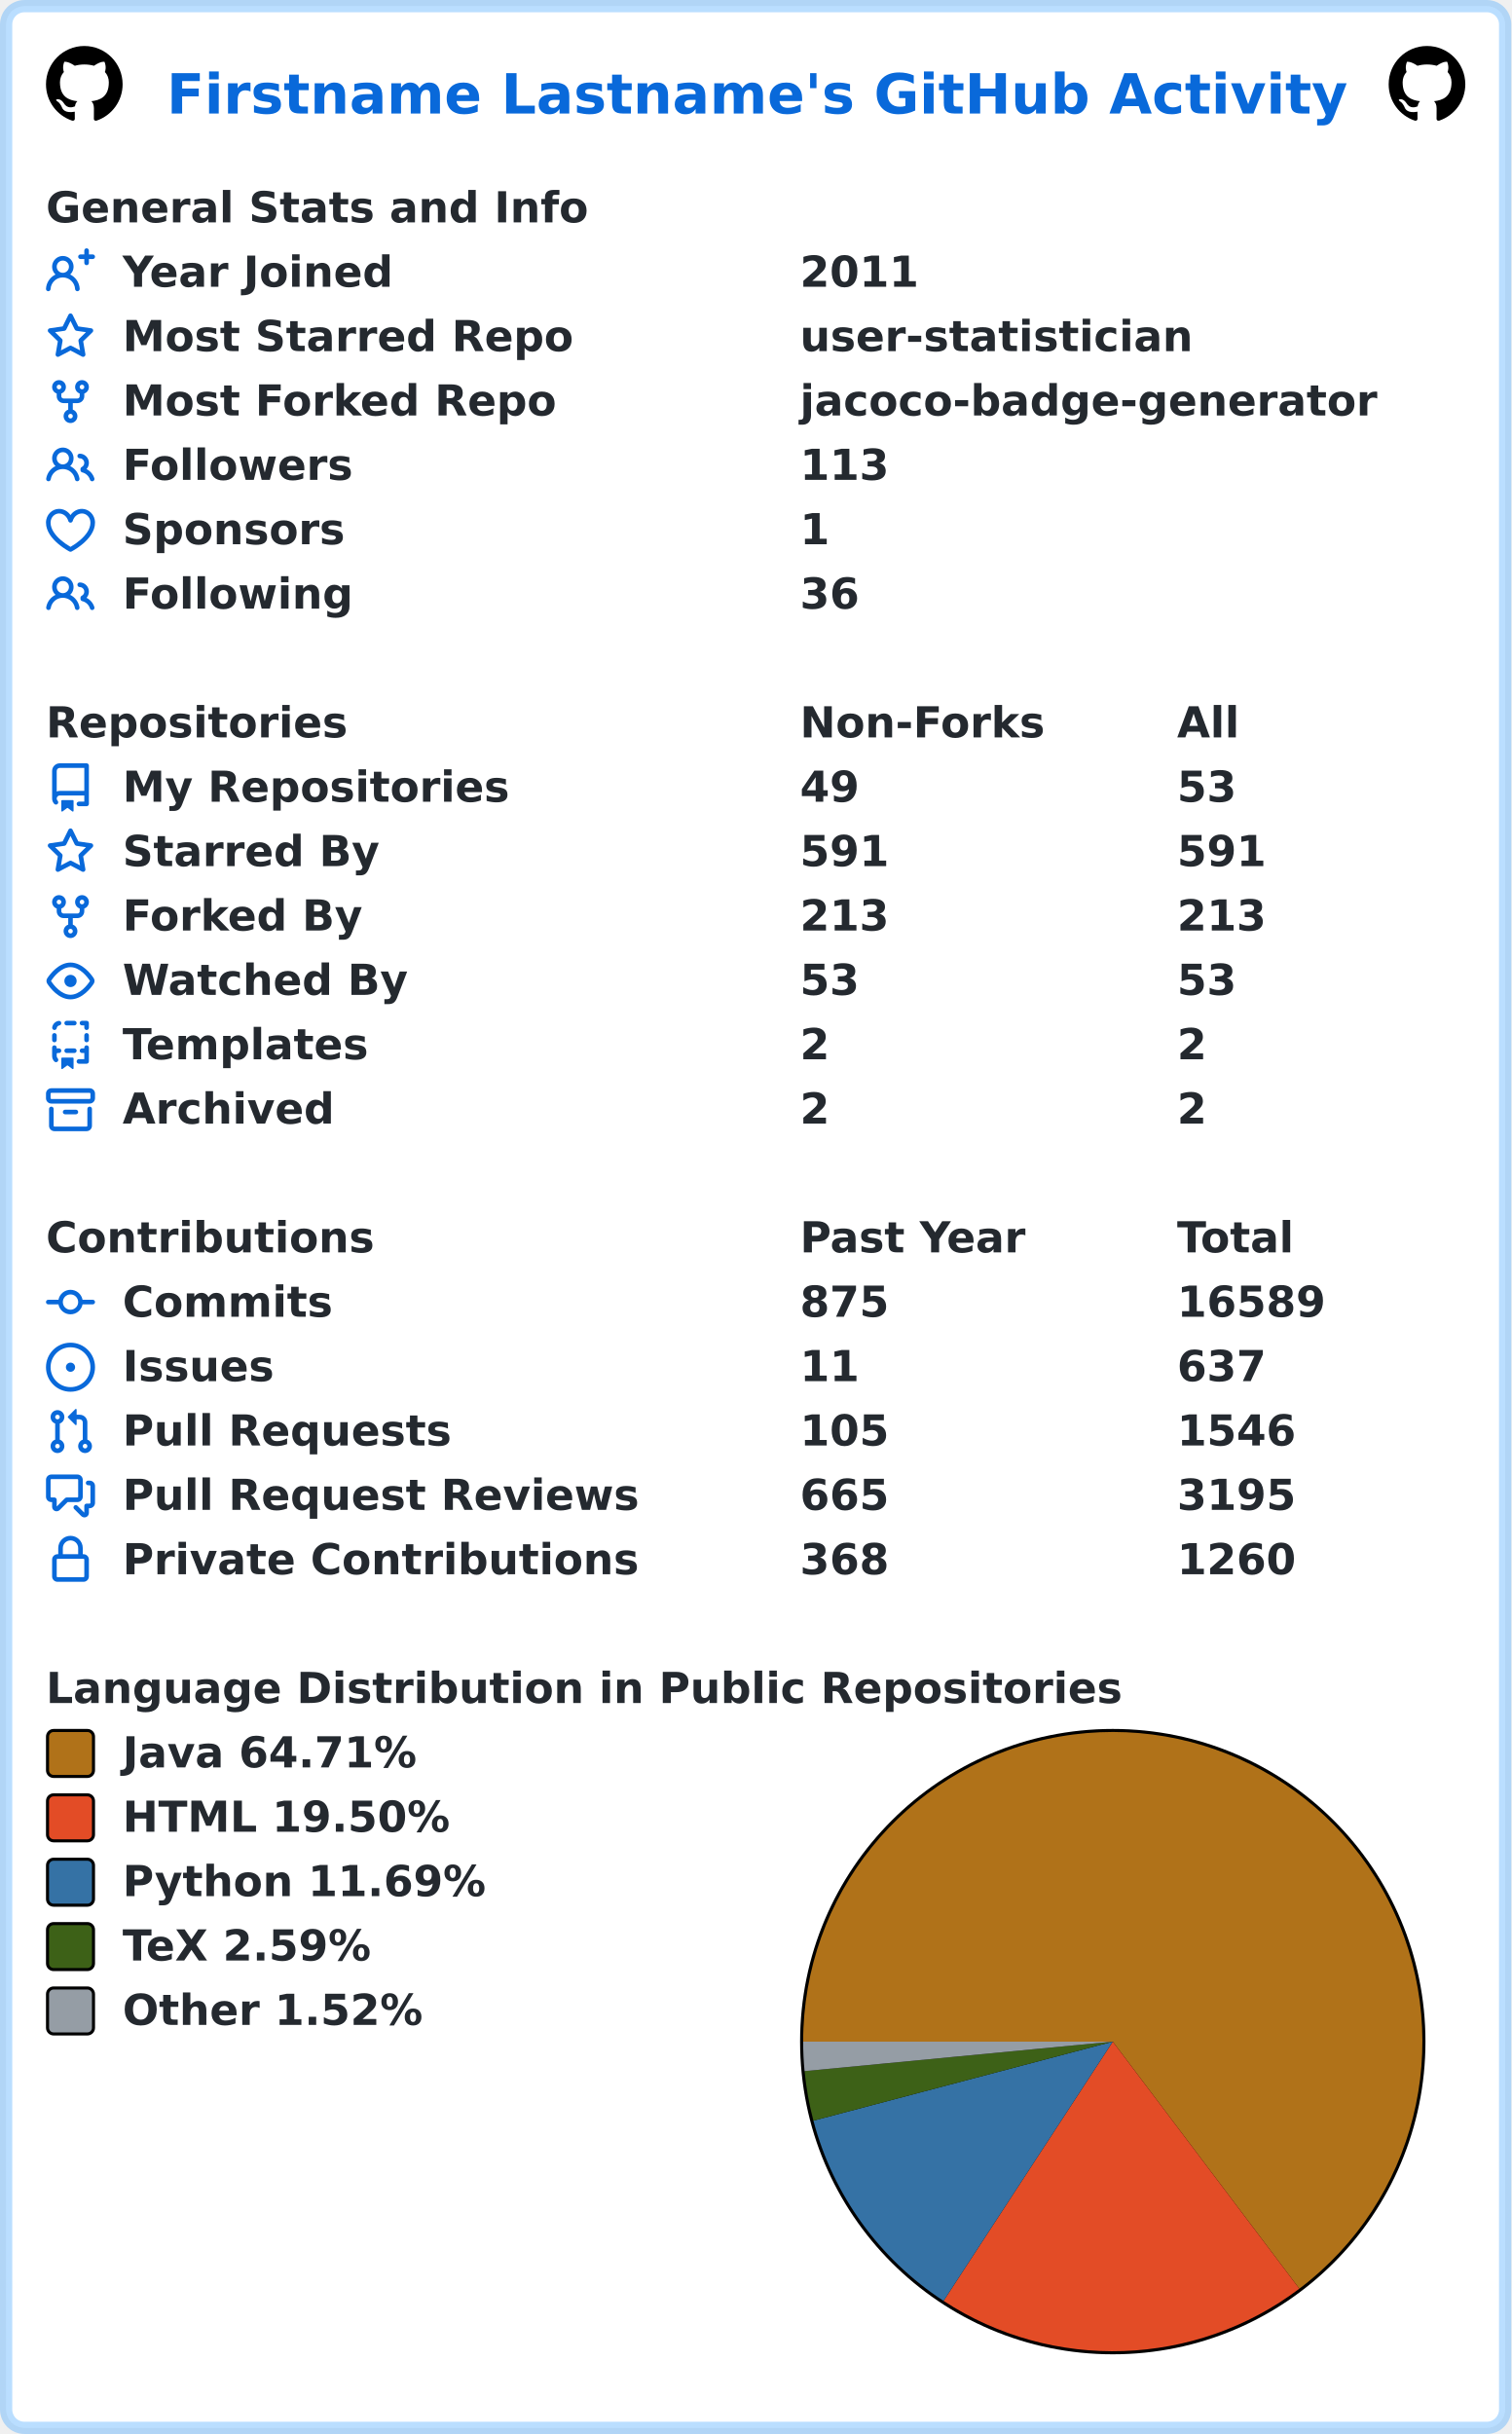
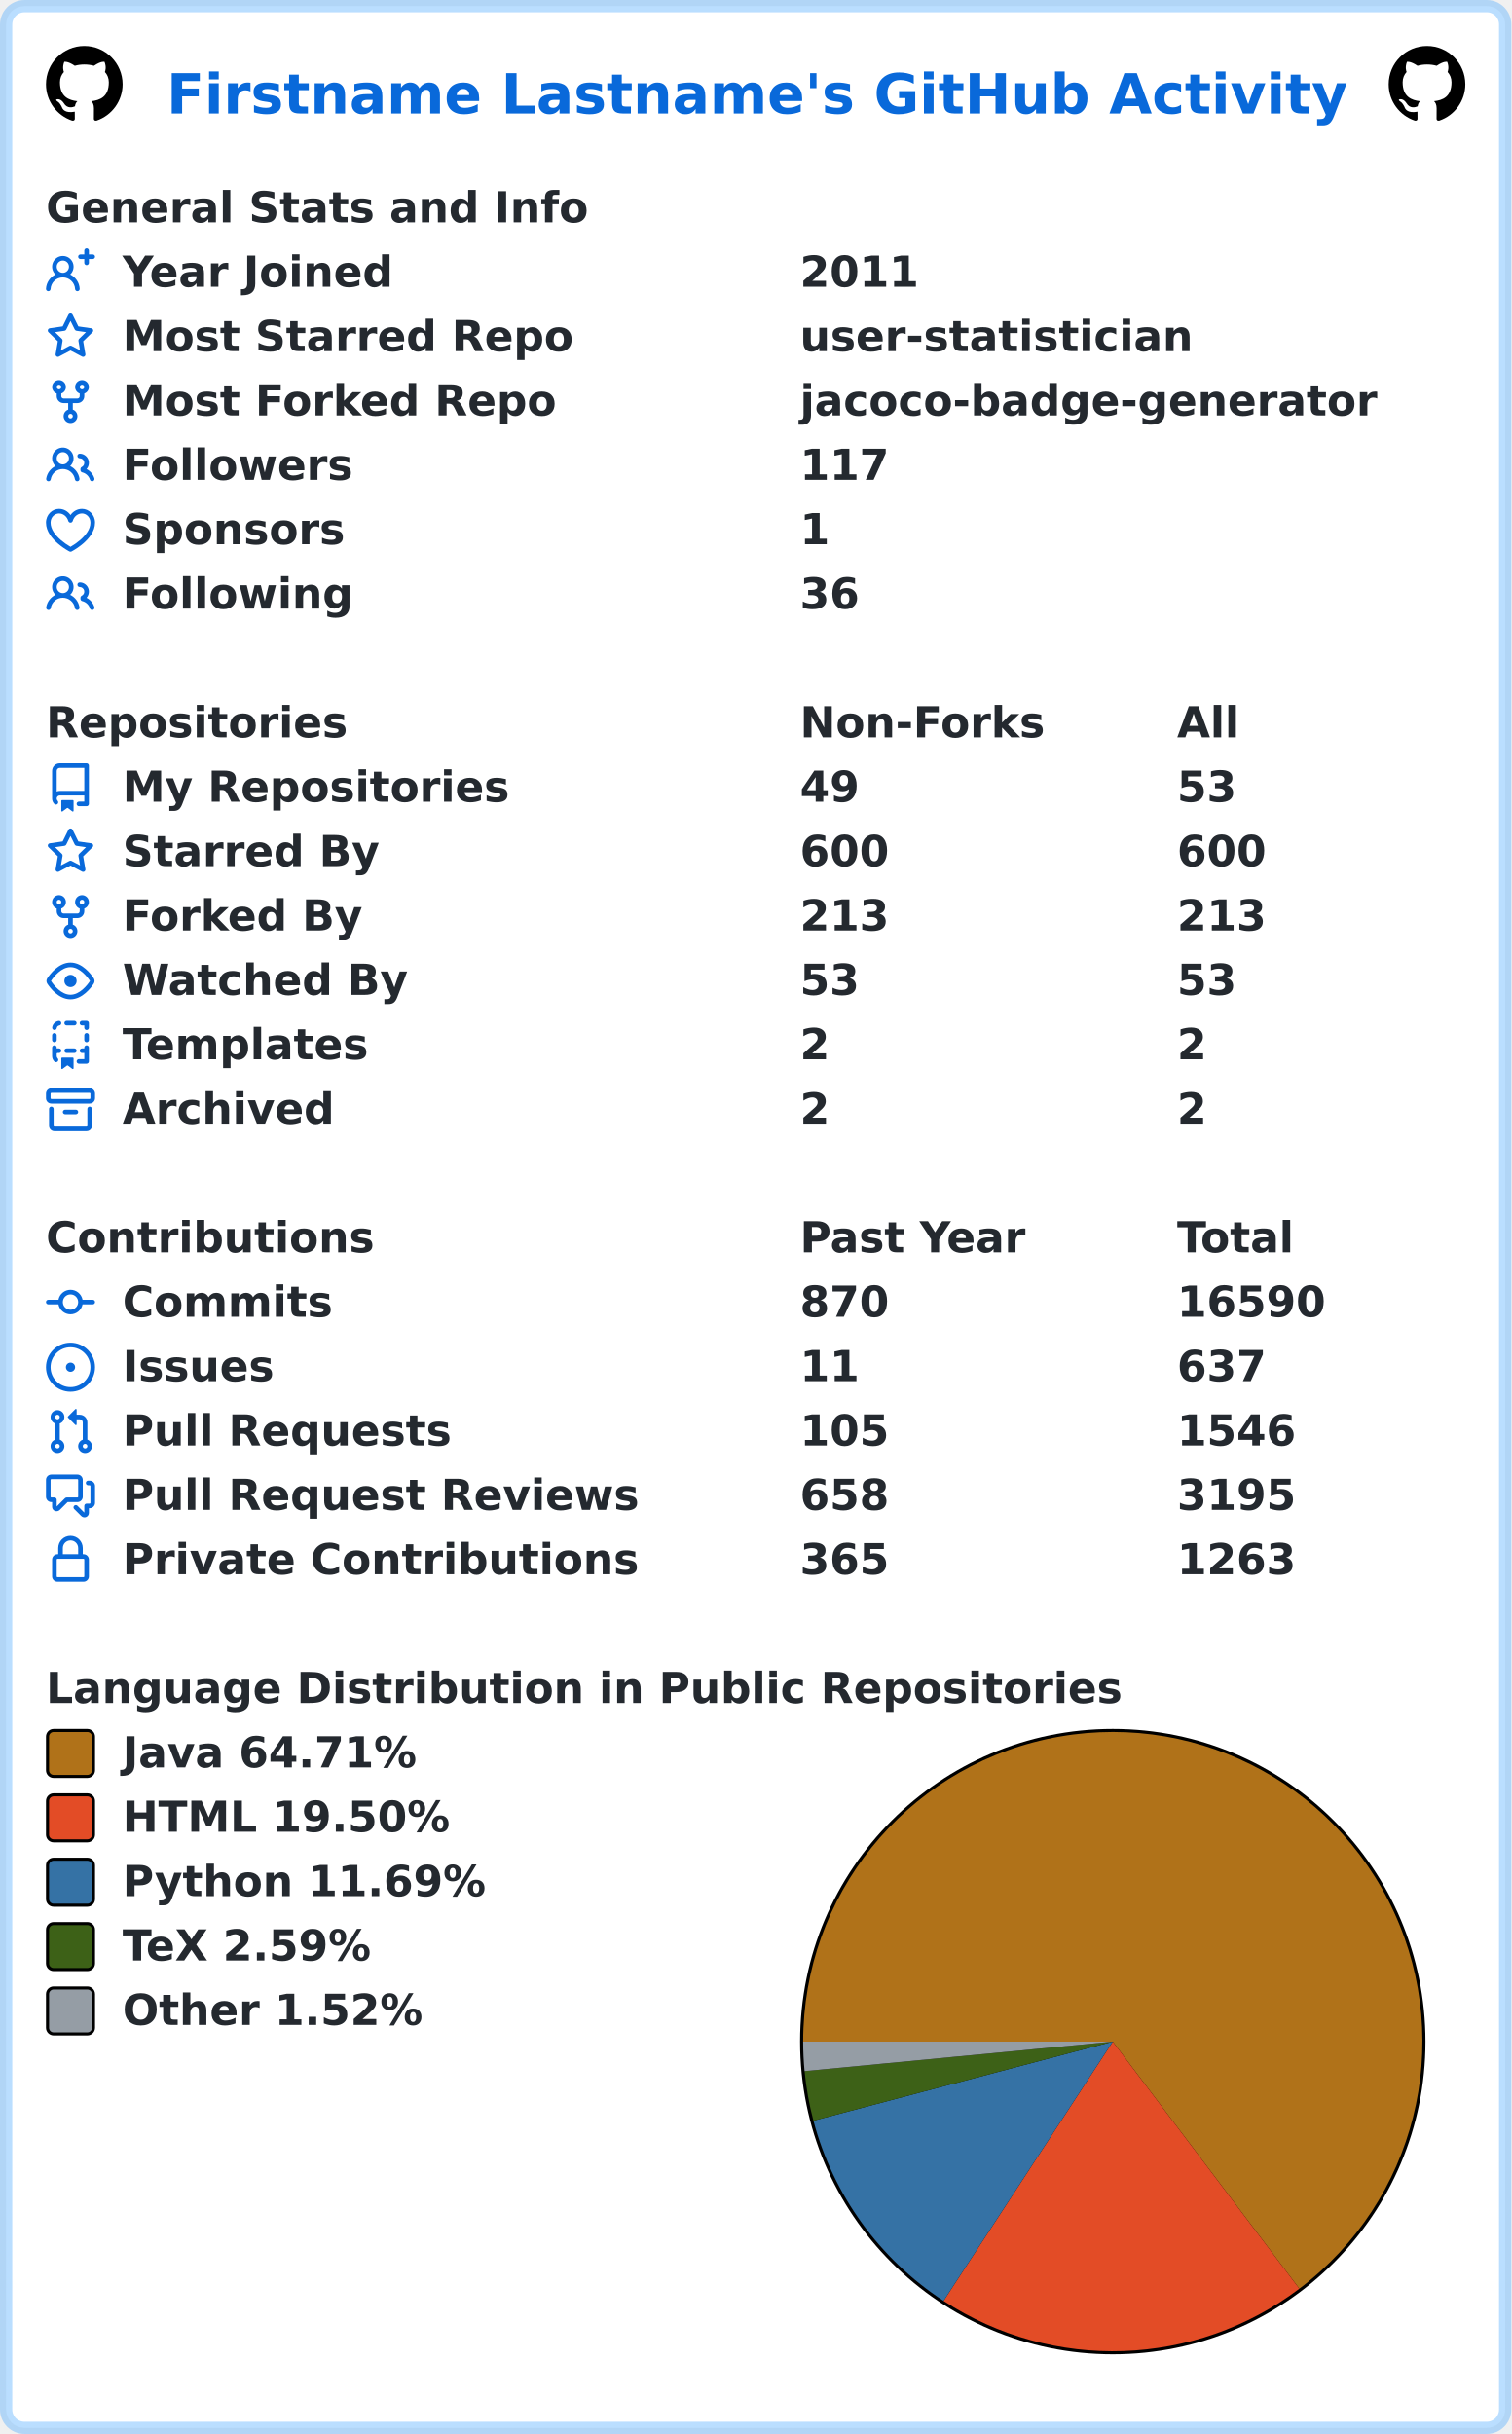
<svg xmlns="http://www.w3.org/2000/svg" width="493" height="794" viewBox="0 0 493 794" lang="en" xml:lang="en">
  <rect x="2" y="2" stroke-width="4" rx="6" width="489" height="790" stroke="rgba(84,174,255,0.4)" fill="#ffffff" />
  <g font-weight="600" font-size="110pt" font-family="Verdana,Geneva,DejaVu Sans,sans-serif" text-rendering="geometricPrecision">
    <text x="442" y="301" lengthAdjust="spacingAndGlyphs" textLength="3117" transform="scale(0.123)" fill="#0969da">Firstname Lastname's GitHub Activity</text>
    <svg x="15" y="15" width="25" height="25" viewBox="0 0 16 16">
      <path fill="#000000" fill-rule="evenodd" d="M8 0C3.58 0 0 3.58 0 8c0 3.54 2.29 6.53 5.47 7.59.4.07.55-.17.55-.38 0-.19-.01-.82-.01-1.49-2.01.37-2.53-.49-2.69-.94-.09-.23-.48-.94-.82-1.13-.28-.15-.68-.52-.01-.53.63-.01 1.08.58 1.23.82.72 1.21 1.87.87 2.33.66.07-.52.28-.87.51-1.07-1.78-.2-3.64-.89-3.64-3.95 0-.87.31-1.59.82-2.15-.08-.2-.36-1.02.08-2.12 0 0 .67-.21 2.2.82.64-.18 1.32-.27 2-.27.68 0 1.36.09 2 .27 1.53-1.04 2.2-.82 2.2-.82.44 1.1.16 1.92.08 2.12.51.56.82 1.27.82 2.15 0 3.07-1.87 3.75-3.65 3.95.29.25.54.73.54 1.48 0 1.07-.01 1.93-.01 2.2 0 .21.15.46.55.38A8.013 8.013 0 0016 8c0-4.42-3.58-8-8-8z" />
    </svg>
    <svg x="453" y="15" width="25" height="25" viewBox="0 0 16 16">
      <path fill="#000000" fill-rule="evenodd" d="M8 0C3.58 0 0 3.58 0 8c0 3.54 2.29 6.53 5.47 7.59.4.07.55-.17.55-.38 0-.19-.01-.82-.01-1.49-2.01.37-2.53-.49-2.69-.94-.09-.23-.48-.94-.82-1.13-.28-.15-.68-.52-.01-.53.63-.01 1.08.58 1.23.82.72 1.21 1.87.87 2.33.66.07-.52.28-.87.51-1.07-1.78-.2-3.64-.89-3.64-3.95 0-.87.31-1.59.82-2.15-.08-.2-.36-1.02.08-2.12 0 0 .67-.21 2.2.82.64-.18 1.32-.27 2-.27.68 0 1.36.09 2 .27 1.53-1.04 2.2-.82 2.2-.82.44 1.1.16 1.92.08 2.12.51.56.82 1.27.82 2.15 0 3.07-1.87 3.75-3.65 3.95.29.25.54.73.54 1.48 0 1.07-.01 1.93-.01 2.2 0 .21.15.46.55.38A8.013 8.013 0 0016 8c0-4.42-3.58-8-8-8z" />
    </svg>
    <g transform="translate(0, 60)" fill="#24292f">
      <g transform="translate(15, 0)">
        <g transform="scale(0.095)">
          <text x="0" y="132" textLength="1851" lengthAdjust="spacingAndGlyphs">General Stats and Info</text>
        </g>
      </g>
      <g transform="translate(15, 21)">
        <path fill="#0969da" fill-rule="evenodd" d="M13.25 0a.75.75 0 01.75.75V2h1.25a.75.75 0 010 1.5H14v1.25a.75.75 0 01-1.5 0V3.5h-1.25a.75.75 0 010-1.5h1.25V.75a.75.75 0 01.75-.75zM5.5 4a2 2 0 100 4 2 2 0 000-4zm2.4 4.548a3.5 3.5 0 10-4.799 0 5.527 5.527 0 00-3.1 4.66.75.75 0 101.498.085A4.01 4.01 0 015.5 9.5a4.01 4.01 0 014.001 3.793.75.75 0 101.498-.086 5.527 5.527 0 00-3.1-4.659z" />
        <g transform="scale(0.095)">
          <text lengthAdjust="spacingAndGlyphs" textLength="932" x="263" y="132">Year Joined</text>
          <text lengthAdjust="spacingAndGlyphs" textLength="420" x="2589" y="132">2011</text>
        </g>
      </g>
      <g transform="translate(15, 42)">
        <path fill="#0969da" fill-rule="evenodd" d="M8 .25a.75.75 0 01.673.418l1.882 3.815 4.21.612a.75.75 0 01.416 1.279l-3.046 2.97.719 4.192a.75.75 0 01-1.088.791L8 12.347l-3.766 1.98a.75.75 0 01-1.088-.79l.72-4.194L.818 6.374a.75.75 0 01.416-1.28l4.21-.611L7.327.668A.75.75 0 018 .25zm0 2.445L6.615 5.5a.75.75 0 01-.564.41l-3.097.45 2.24 2.184a.75.75 0 01.216.664l-.528 3.084 2.769-1.456a.75.75 0 01.698 0l2.77 1.456-.53-3.084a.75.75 0 01.216-.664l2.24-2.183-3.096-.45a.75.75 0 01-.564-.41L8 2.694v.001z" />
        <g transform="scale(0.095)">
          <text lengthAdjust="spacingAndGlyphs" textLength="1532" x="263" y="132">Most Starred Repo</text>
          <text lengthAdjust="spacingAndGlyphs" textLength="1320" x="2589" y="132">user-statistician</text>
        </g>
      </g>
      <g transform="translate(15, 63)">
        <path fill="#0969da" fill-rule="evenodd" d="M5 3.25a.75.75 0 11-1.5 0 .75.75 0 011.5 0zm0 2.122a2.25 2.25 0 10-1.5 0v.878A2.25 2.25 0 005.75 8.5h1.5v2.128a2.251 2.251 0 101.5 0V8.5h1.5a2.25 2.25 0 002.25-2.25v-.878a2.25 2.25 0 10-1.5 0v.878a.75.75 0 01-.75.75h-4.5A.75.75 0 015 6.25v-.878zm3.75 7.378a.75.75 0 11-1.5 0 .75.75 0 011.5 0zm3-8.75a.75.75 0 100-1.5.75.75 0 000 1.5z" />
        <g transform="scale(0.095)">
          <text lengthAdjust="spacingAndGlyphs" textLength="1485" x="263" y="132">Most Forked Repo</text>
          <text lengthAdjust="spacingAndGlyphs" textLength="1986" x="2589" y="132">jacoco-badge-generator</text>
        </g>
      </g>
      <g transform="translate(15, 84)">
        <path fill="#0969da" fill-rule="evenodd" d="M5.5 3.5a2 2 0 100 4 2 2 0 000-4zM2 5.5a3.5 3.5 0 115.898 2.549 5.507 5.507 0 013.034 4.084.75.75 0 11-1.482.235 4.001 4.001 0 00-7.9 0 .75.75 0 01-1.482-.236A5.507 5.507 0 013.102 8.05 3.49 3.49 0 012 5.5zM11 4a.75.75 0 100 1.5 1.5 1.5 0 01.666 2.844.75.75 0 00-.416.672v.352a.75.75 0 00.574.73c1.2.289 2.162 1.2 2.522 2.372a.75.75 0 101.434-.44 5.01 5.01 0 00-2.56-3.012A3 3 0 0011 4z" />
        <g transform="scale(0.095)">
          <text lengthAdjust="spacingAndGlyphs" textLength="778" x="263" y="132">Followers</text>
-           <text lengthAdjust="spacingAndGlyphs" textLength="315" x="2589" y="132">113</text>
+           <text lengthAdjust="spacingAndGlyphs" textLength="315" x="2589" y="132">117</text>
        </g>
      </g>
      <g transform="translate(15, 105)">
        <path fill="#0969da" fill-rule="evenodd" d="M4.25 2.5c-1.336 0-2.75 1.164-2.75 3 0 2.15 1.58 4.144 3.365 5.682A20.565 20.565 0 008 13.393a20.561 20.561 0 003.135-2.211C12.92 9.644 14.5 7.65 14.5 5.5c0-1.836-1.414-3-2.75-3-1.373 0-2.609.986-3.029 2.456a.75.75 0 01-1.442 0C6.859 3.486 5.623 2.5 4.25 2.5zM8 14.25l-.345.666-.002-.001-.006-.003-.018-.01a7.643 7.643 0 01-.31-.17 22.075 22.075 0 01-3.434-2.414C2.045 10.731 0 8.35 0 5.5 0 2.836 2.086 1 4.25 1 5.797 1 7.153 1.802 8 3.02 8.847 1.802 10.203 1 11.75 1 13.914 1 16 2.836 16 5.5c0 2.85-2.045 5.231-3.885 6.818a22.08 22.08 0 01-3.744 2.584l-.018.01-.006.003h-.002L8 14.25zm0 0l.345.666a.752.752 0 01-.69 0L8 14.25z" />
        <g transform="scale(0.095)">
          <text lengthAdjust="spacingAndGlyphs" textLength="754" x="263" y="132">Sponsors</text>
          <text lengthAdjust="spacingAndGlyphs" textLength="105" x="2589" y="132">1</text>
        </g>
      </g>
      <g transform="translate(15, 126)">
        <path fill="#0969da" fill-rule="evenodd" d="M5.5 3.5a2 2 0 100 4 2 2 0 000-4zM2 5.5a3.5 3.5 0 115.898 2.549 5.507 5.507 0 013.034 4.084.75.75 0 11-1.482.235 4.001 4.001 0 00-7.9 0 .75.75 0 01-1.482-.236A5.507 5.507 0 013.102 8.05 3.49 3.49 0 012 5.5zM11 4a.75.75 0 100 1.5 1.5 1.5 0 01.666 2.844.75.75 0 00-.416.672v.352a.75.75 0 00.574.73c1.2.289 2.162 1.2 2.522 2.372a.75.75 0 101.434-.44 5.01 5.01 0 00-2.56-3.012A3 3 0 0011 4z" />
        <g transform="scale(0.095)">
          <text lengthAdjust="spacingAndGlyphs" textLength="780" x="263" y="132">Following</text>
          <text lengthAdjust="spacingAndGlyphs" textLength="210" x="2589" y="132">36</text>
        </g>
      </g>
    </g>
    <g transform="translate(0, 228)" fill="#24292f">
      <g transform="translate(15, 0)">
        <g transform="scale(0.095)">
          <text x="0" y="132" textLength="1020" lengthAdjust="spacingAndGlyphs">Repositories</text>
          <text x="2589" y="132" textLength="832" lengthAdjust="spacingAndGlyphs">Non-Forks</text>
          <text x="3884" y="132" textLength="206" lengthAdjust="spacingAndGlyphs">All</text>
        </g>
      </g>
      <g transform="translate(15, 21)">
        <path fill="#0969da" fill-rule="evenodd" d="M2 2.5A2.5 2.5 0 014.5 0h8.75a.75.75 0 01.75.75v12.5a.75.75 0 01-.75.75h-2.5a.75.75 0 110-1.5h1.75v-2h-8a1 1 0 00-.714 1.7.75.75 0 01-1.072 1.05A2.495 2.495 0 012 11.5v-9zm10.5-1V9h-8c-.356 0-.694.074-1 .208V2.5a1 1 0 011-1h8zM5 12.25v3.25a.25.25 0 00.4.2l1.45-1.087a.25.25 0 01.3 0L8.6 15.7a.25.25 0 00.4-.2v-3.25a.25.25 0 00-.25-.25h-3.5a.25.25 0 00-.25.25z" />
        <g transform="scale(0.095)">
          <text lengthAdjust="spacingAndGlyphs" textLength="1312" x="263" y="132">My Repositories</text>
          <text lengthAdjust="spacingAndGlyphs" textLength="210" x="2589" y="132">49</text>
          <text lengthAdjust="spacingAndGlyphs" textLength="210" x="3884" y="132">53</text>
        </g>
      </g>
      <g transform="translate(15, 42)">
        <path fill="#0969da" fill-rule="evenodd" d="M8 .25a.75.75 0 01.673.418l1.882 3.815 4.21.612a.75.75 0 01.416 1.279l-3.046 2.97.719 4.192a.75.75 0 01-1.088.791L8 12.347l-3.766 1.98a.75.75 0 01-1.088-.79l.72-4.194L.818 6.374a.75.75 0 01.416-1.28l4.21-.611L7.327.668A.75.75 0 018 .25zm0 2.445L6.615 5.5a.75.75 0 01-.564.41l-3.097.45 2.24 2.184a.75.75 0 01.216.664l-.528 3.084 2.769-1.456a.75.75 0 01.698 0l2.77 1.456-.53-3.084a.75.75 0 01.216-.664l2.24-2.183-3.096-.45a.75.75 0 01-.564-.41L8 2.694v.001z" />
        <g transform="scale(0.095)">
          <text lengthAdjust="spacingAndGlyphs" textLength="874" x="263" y="132">Starred By</text>
-           <text lengthAdjust="spacingAndGlyphs" textLength="315" x="2589" y="132">591</text>
-           <text lengthAdjust="spacingAndGlyphs" textLength="315" x="3884" y="132">591</text>
+           <text lengthAdjust="spacingAndGlyphs" textLength="315" x="2589" y="132">600</text>
+           <text lengthAdjust="spacingAndGlyphs" textLength="315" x="3884" y="132">600</text>
        </g>
      </g>
      <g transform="translate(15, 63)">
        <path fill="#0969da" fill-rule="evenodd" d="M5 3.25a.75.75 0 11-1.5 0 .75.75 0 011.5 0zm0 2.122a2.25 2.25 0 10-1.5 0v.878A2.25 2.25 0 005.75 8.5h1.5v2.128a2.251 2.251 0 101.5 0V8.5h1.5a2.25 2.25 0 002.25-2.25v-.878a2.25 2.25 0 10-1.5 0v.878a.75.75 0 01-.75.75h-4.5A.75.75 0 015 6.25v-.878zm3.75 7.378a.75.75 0 11-1.5 0 .75.75 0 011.5 0zm3-8.75a.75.75 0 100-1.5.75.75 0 000 1.5z" />
        <g transform="scale(0.095)">
          <text lengthAdjust="spacingAndGlyphs" textLength="828" x="263" y="132">Forked By</text>
          <text lengthAdjust="spacingAndGlyphs" textLength="315" x="2589" y="132">213</text>
          <text lengthAdjust="spacingAndGlyphs" textLength="315" x="3884" y="132">213</text>
        </g>
      </g>
      <g transform="translate(15, 84)">
        <path fill="#0969da" fill-rule="evenodd" d="M1.679 7.932c.412-.621 1.242-1.75 2.366-2.717C5.175 4.242 6.527 3.5 8 3.5c1.473 0 2.824.742 3.955 1.715 1.124.967 1.954 2.096 2.366 2.717a.119.119 0 010 .136c-.412.621-1.242 1.75-2.366 2.717C10.825 11.758 9.473 12.5 8 12.5c-1.473 0-2.824-.742-3.955-1.715C2.92 9.818 2.09 8.69 1.679 8.068a.119.119 0 010-.136zM8 2c-1.981 0-3.67.992-4.933 2.078C1.797 5.169.88 6.423.43 7.1a1.619 1.619 0 000 1.798c.45.678 1.367 1.932 2.637 3.024C4.329 13.008 6.019 14 8 14c1.981 0 3.67-.992 4.933-2.078 1.27-1.091 2.187-2.345 2.637-3.023a1.619 1.619 0 000-1.798c-.45-.678-1.367-1.932-2.637-3.023C11.671 2.992 9.981 2 8 2zm0 8a2 2 0 100-4 2 2 0 000 4z" />
        <g transform="scale(0.095)">
          <text lengthAdjust="spacingAndGlyphs" textLength="993" x="263" y="132">Watched By</text>
          <text lengthAdjust="spacingAndGlyphs" textLength="210" x="2589" y="132">53</text>
          <text lengthAdjust="spacingAndGlyphs" textLength="210" x="3884" y="132">53</text>
        </g>
      </g>
      <g transform="translate(15, 105)">
        <path fill="#0969da" fill-rule="evenodd" d="M6 .75A.75.75 0 016.75 0h2.5a.75.75 0 010 1.5h-2.5A.75.75 0 016 .75zm5 0a.75.75 0 01.75-.75h1.5a.75.75 0 01.75.75v1.5a.75.75 0 01-1.5 0V1.5h-.75A.75.75 0 0111 .75zM4.992.662a.75.75 0 01-.636.848c-.436.063-.783.41-.846.846a.75.75 0 01-1.485-.212A2.501 2.501 0 014.144.025a.75.75 0 01.848.637zM2.75 4a.75.75 0 01.75.75v1.5a.75.75 0 01-1.5 0v-1.5A.75.75 0 012.75 4zm10.5 0a.75.75 0 01.75.75v1.5a.75.75 0 01-1.5 0v-1.5a.75.75 0 01.75-.75zM2.75 8a.75.75 0 01.75.75v.268A1.72 1.72 0 013.75 9h.5a.75.75 0 010 1.5h-.5a.25.25 0 00-.25.25v.75c0 .28.114.532.3.714a.75.75 0 01-1.05 1.072A2.495 2.495 0 012 11.5V8.75A.75.75 0 012.75 8zm10.5 0a.75.75 0 01.75.75v4.5a.75.75 0 01-.75.75h-2.5a.75.75 0 010-1.5h1.75v-2h-.75a.75.75 0 010-1.5h.75v-.25a.75.75 0 01.75-.75zM6 9.75A.75.75 0 016.75 9h2.5a.75.75 0 010 1.5h-2.5A.75.75 0 016 9.75zm-1 2.5v3.25a.25.25 0 00.4.2l1.45-1.087a.25.25 0 01.3 0L8.6 15.7a.25.25 0 00.4-.2v-3.25a.25.25 0 00-.25-.25h-3.5a.25.25 0 00-.25.25z" />
        <g transform="scale(0.095)">
          <text lengthAdjust="spacingAndGlyphs" textLength="868" x="263" y="132">Templates</text>
          <text lengthAdjust="spacingAndGlyphs" textLength="105" x="2589" y="132">2</text>
          <text lengthAdjust="spacingAndGlyphs" textLength="105" x="3884" y="132">2</text>
        </g>
      </g>
      <g transform="translate(15, 126)">
        <path fill="#0969da" fill-rule="evenodd" d="M1.75 2.5a.25.25 0 00-.25.25v1.5c0 .138.112.25.25.25h12.5a.25.25 0 00.25-.25v-1.5a.25.25 0 00-.25-.25H1.75zM0 2.75C0 1.784.784 1 1.75 1h12.5c.966 0 1.75.784 1.75 1.75v1.5A1.75 1.75 0 0114.25 6H1.75A1.75 1.75 0 010 4.25v-1.5zM1.75 7a.75.75 0 01.75.75v5.5c0 .138.112.25.25.25h10.5a.25.25 0 00.25-.25v-5.5a.75.75 0 111.5 0v5.5A1.75 1.75 0 0113.25 15H2.75A1.75 1.75 0 011 13.25v-5.5A.75.75 0 011.75 7zm4.5 1a.75.75 0 000 1.5h3.5a.75.75 0 100-1.5h-3.5z" />
        <g transform="scale(0.095)">
          <text lengthAdjust="spacingAndGlyphs" textLength="726" x="263" y="132">Archived</text>
          <text lengthAdjust="spacingAndGlyphs" textLength="105" x="2589" y="132">2</text>
          <text lengthAdjust="spacingAndGlyphs" textLength="105" x="3884" y="132">2</text>
        </g>
      </g>
    </g>
    <g transform="translate(0, 396)" fill="#24292f">
      <g transform="translate(15, 0)">
        <g transform="scale(0.095)">
          <text x="0" y="132" textLength="1112" lengthAdjust="spacingAndGlyphs">Contributions</text>
          <text x="2589" y="132" textLength="774" lengthAdjust="spacingAndGlyphs">Past Year</text>
          <text x="3884" y="132" textLength="414" lengthAdjust="spacingAndGlyphs">Total</text>
        </g>
      </g>
      <g transform="translate(15, 21)">
        <path fill="#0969da" fill-rule="evenodd" d="M10.5 7.75a2.5 2.5 0 11-5 0 2.5 2.5 0 015 0zm1.43.75a4.002 4.002 0 01-7.86 0H.75a.75.75 0 110-1.5h3.32a4.001 4.001 0 017.86 0h3.32a.75.75 0 110 1.5h-3.32z" />
        <g transform="scale(0.095)">
          <text lengthAdjust="spacingAndGlyphs" textLength="734" x="263" y="132">Commits</text>
-           <text lengthAdjust="spacingAndGlyphs" textLength="315" x="2589" y="132">875</text>
-           <text lengthAdjust="spacingAndGlyphs" textLength="525" x="3884" y="132">16589</text>
+           <text lengthAdjust="spacingAndGlyphs" textLength="315" x="2589" y="132">870</text>
+           <text lengthAdjust="spacingAndGlyphs" textLength="525" x="3884" y="132">16590</text>
        </g>
      </g>
      <g transform="translate(15, 42)">
        <path fill="#0969da" d="M8 9.5a1.5 1.5 0 100-3 1.5 1.5 0 000 3z" />
        <path fill="#0969da" fill-rule="evenodd" d="M8 0a8 8 0 100 16A8 8 0 008 0zM1.5 8a6.5 6.5 0 1113 0 6.5 6.5 0 01-13 0z" />
        <g transform="scale(0.095)">
          <text lengthAdjust="spacingAndGlyphs" textLength="512" x="263" y="132">Issues</text>
          <text lengthAdjust="spacingAndGlyphs" textLength="210" x="2589" y="132">11</text>
          <text lengthAdjust="spacingAndGlyphs" textLength="315" x="3884" y="132">637</text>
        </g>
      </g>
      <g transform="translate(15, 63)">
        <path fill="#0969da" fill-rule="evenodd" d="M7.177 3.073L9.573.677A.25.25 0 0110 .854v4.792a.25.25 0 01-.427.177L7.177 3.427a.25.25 0 010-.354zM3.75 2.5a.75.75 0 100 1.5.75.75 0 000-1.5zm-2.25.75a2.25 2.25 0 113 2.122v5.256a2.251 2.251 0 11-1.5 0V5.372A2.25 2.25 0 011.5 3.25zM11 2.5h-1V4h1a1 1 0 011 1v5.628a2.251 2.251 0 101.5 0V5A2.5 2.5 0 0011 2.5zm1 10.25a.75.75 0 111.5 0 .75.75 0 01-1.5 0zM3.75 12a.75.75 0 100 1.5.75.75 0 000-1.5z" />
        <g transform="scale(0.095)">
          <text lengthAdjust="spacingAndGlyphs" textLength="1113" x="263" y="132">Pull Requests</text>
          <text lengthAdjust="spacingAndGlyphs" textLength="315" x="2589" y="132">105</text>
          <text lengthAdjust="spacingAndGlyphs" textLength="420" x="3884" y="132">1546</text>
        </g>
      </g>
      <g transform="translate(15, 84)">
        <path fill="#0969da" fill-rule="evenodd" d="M1.5 2.75a.25.25 0 01.25-.25h8.5a.25.25 0 01.25.25v5.5a.25.25 0 01-.25.25h-3.5a.75.75 0 00-.53.22L3.5 11.44V9.25a.75.75 0 00-.75-.75h-1a.25.25 0 01-.25-.25v-5.5zM1.75 1A1.75 1.75 0 000 2.75v5.5C0 9.216.784 10 1.75 10H2v1.543a1.457 1.457 0 002.487 1.03L7.061 10h3.189A1.75 1.75 0 0012 8.25v-5.5A1.75 1.75 0 0010.25 1h-8.5zM14.5 4.75a.25.25 0 00-.25-.25h-.5a.75.75 0 110-1.5h.5c.966 0 1.75.784 1.75 1.75v5.5A1.75 1.75 0 0114.25 12H14v1.543a1.457 1.457 0 01-2.487 1.03L9.22 12.28a.75.75 0 111.06-1.06l2.22 2.22v-2.19a.75.75 0 01.75-.75h1a.25.25 0 00.25-.25v-5.5z" />
        <g transform="scale(0.095)">
          <text lengthAdjust="spacingAndGlyphs" textLength="1762" x="263" y="132">Pull Request Reviews</text>
-           <text lengthAdjust="spacingAndGlyphs" textLength="315" x="2589" y="132">665</text>
+           <text lengthAdjust="spacingAndGlyphs" textLength="315" x="2589" y="132">658</text>
          <text lengthAdjust="spacingAndGlyphs" textLength="420" x="3884" y="132">3195</text>
        </g>
      </g>
      <g transform="translate(15, 105)">
        <path fill="#0969da" fill-rule="evenodd" d="M4 4v2h-.25A1.75 1.75 0 002 7.75v5.5c0 .966.784 1.75 1.75 1.75h8.5A1.75 1.75 0 0014 13.25v-5.5A1.75 1.75 0 0012.25 6H12V4a4 4 0 10-8 0zm6.5 2V4a2.5 2.5 0 00-5 0v2h5zM12 7.5h.25a.25.25 0 01.25.25v5.5a.25.25 0 01-.25.25h-8.5a.25.25 0 01-.25-.25v-5.5a.25.25 0 01.25-.25H12z" />
        <g transform="scale(0.095)">
          <text lengthAdjust="spacingAndGlyphs" textLength="1742" x="263" y="132">Private Contributions</text>
-           <text lengthAdjust="spacingAndGlyphs" textLength="315" x="2589" y="132">368</text>
-           <text lengthAdjust="spacingAndGlyphs" textLength="420" x="3884" y="132">1260</text>
+           <text lengthAdjust="spacingAndGlyphs" textLength="315" x="2589" y="132">365</text>
+           <text lengthAdjust="spacingAndGlyphs" textLength="420" x="3884" y="132">1263</text>
        </g>
      </g>
    </g>
    <g transform="translate(0, 543)" fill="#24292f">
      <g transform="translate(15, 0)">
        <g transform="scale(0.095)">
          <text x="0" y="132" textLength="3652" lengthAdjust="spacingAndGlyphs">Language Distribution in Public Repositories</text>
        </g>
      </g>
      <g transform="translate(261, 21)">
        <circle cx="102" cy="102" r="102" fill="#000000" />
      </g>
      <g transform="translate(262, 22)">
        <path fill-rule="evenodd" fill="#b07219" d="M 0.0,101 A 101 101 0 1 1 161.865 181.601 L 101,101 Z" />
        <path fill-rule="evenodd" fill="#e34c26" d="M 161.865,181.601 A 101 101 0 0 1 45.794 185.577 L 101,101 Z" />
        <path fill-rule="evenodd" fill="#3572A5" d="M 45.794,185.577 A 101 101 0 0 1 3.347 126.787 L 101,101 Z" />
        <path fill-rule="evenodd" fill="#3D6117" d="M 3.347,126.787 A 101 101 0 0 1 0.459 110.622 L 101,101 Z" />
        <path fill-rule="evenodd" fill="#959da5" d="M 0.459,110.622 A 101 101 0 0 1 0.0 101 L 101,101 Z" />
      </g>
      <g transform="translate(15, 21)">
        <rect x="0.5" y="0.5" rx="2" width="15" height="15" fill="#b07219" stroke-width="1" stroke="#000000" />
        <text transform="scale(0.095)" x="263" y="132" textLength="1038" lengthAdjust="spacingAndGlyphs">Java 64.71%</text>
      </g>
      <g transform="translate(15, 42)">
        <rect x="0.5" y="0.5" rx="2" width="15" height="15" fill="#e34c26" stroke-width="1" stroke="#000000" />
        <text transform="scale(0.095)" x="263" y="132" textLength="1142" lengthAdjust="spacingAndGlyphs">HTML 19.50%</text>
      </g>
      <g transform="translate(15, 63)">
        <rect x="0.5" y="0.5" rx="2" width="15" height="15" fill="#3572A5" stroke-width="1" stroke="#000000" />
        <text transform="scale(0.095)" x="263" y="132" textLength="1254" lengthAdjust="spacingAndGlyphs">Python 11.69%</text>
      </g>
      <g transform="translate(15, 84)">
        <rect x="0.5" y="0.5" rx="2" width="15" height="15" fill="#3D6117" stroke-width="1" stroke="#000000" />
        <text transform="scale(0.095)" x="263" y="132" textLength="894" lengthAdjust="spacingAndGlyphs">TeX 2.59%</text>
      </g>
      <g transform="translate(15, 105)">
        <rect x="0.5" y="0.5" rx="2" width="15" height="15" fill="#959da5" stroke-width="1" stroke="#000000" />
        <text transform="scale(0.095)" x="263" y="132" textLength="1047" lengthAdjust="spacingAndGlyphs">Other 1.52%</text>
      </g>
    </g>
  </g>
</svg>
